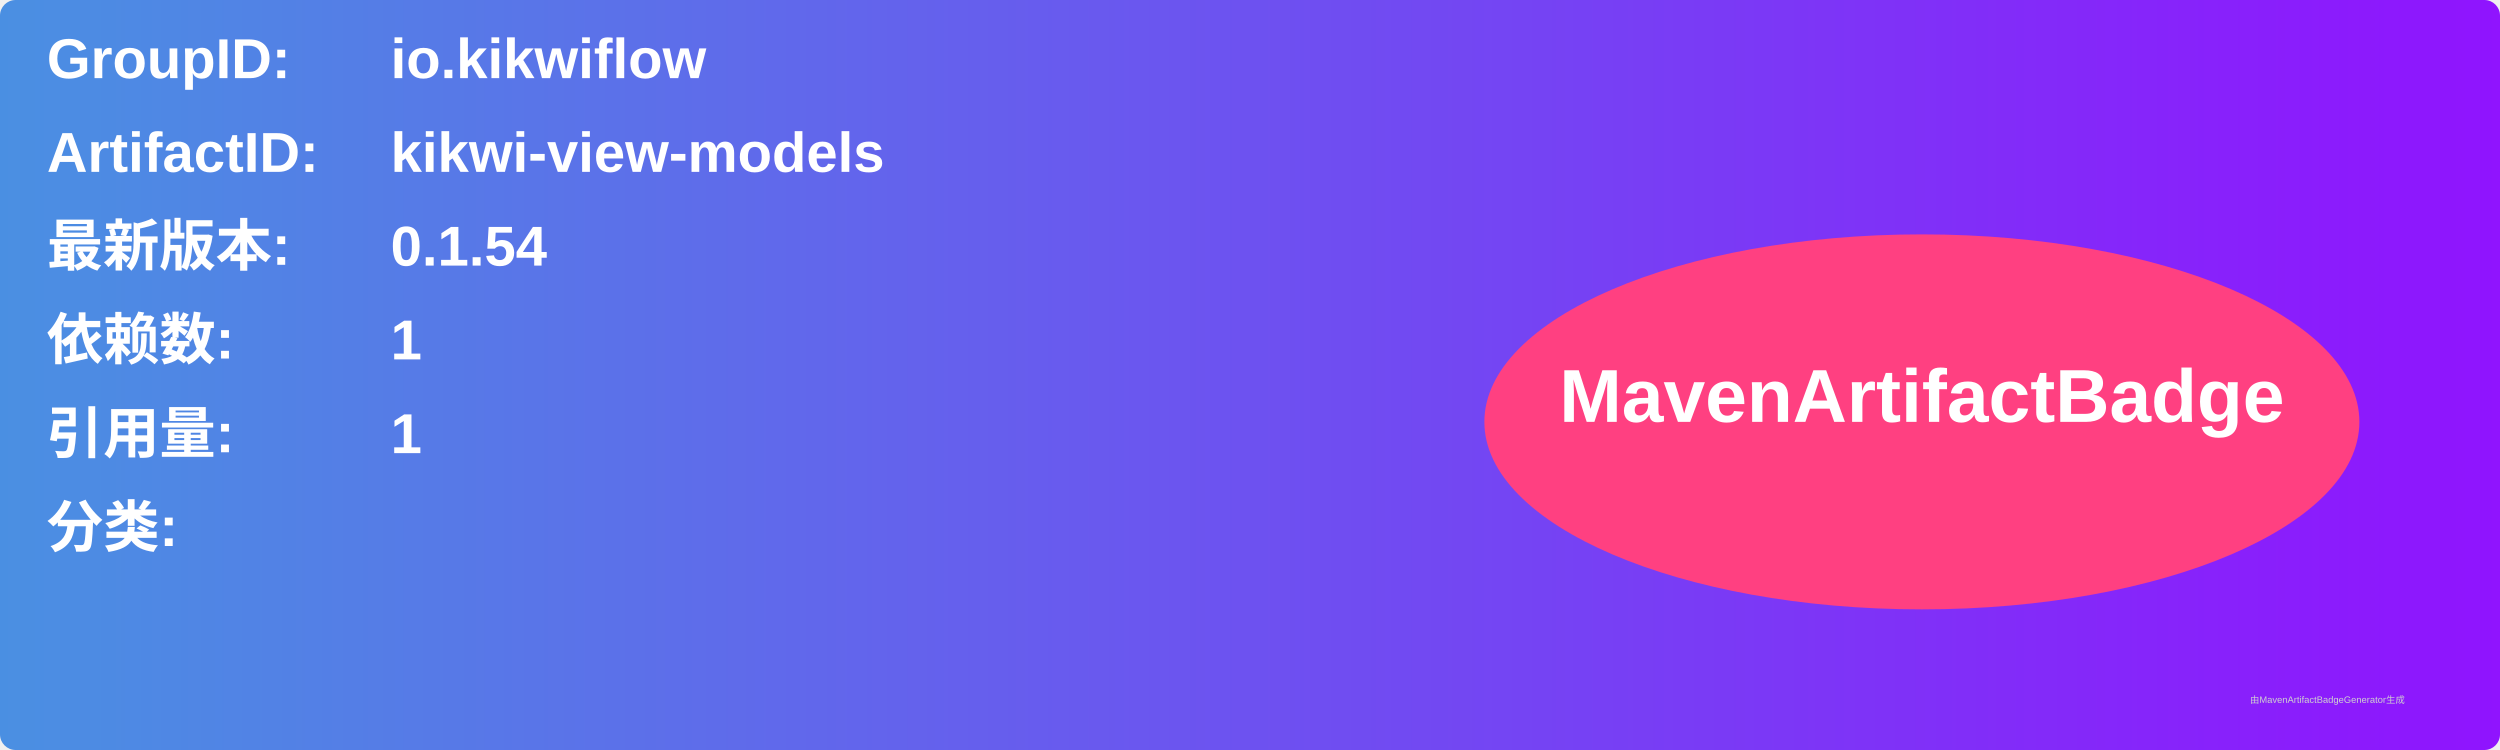
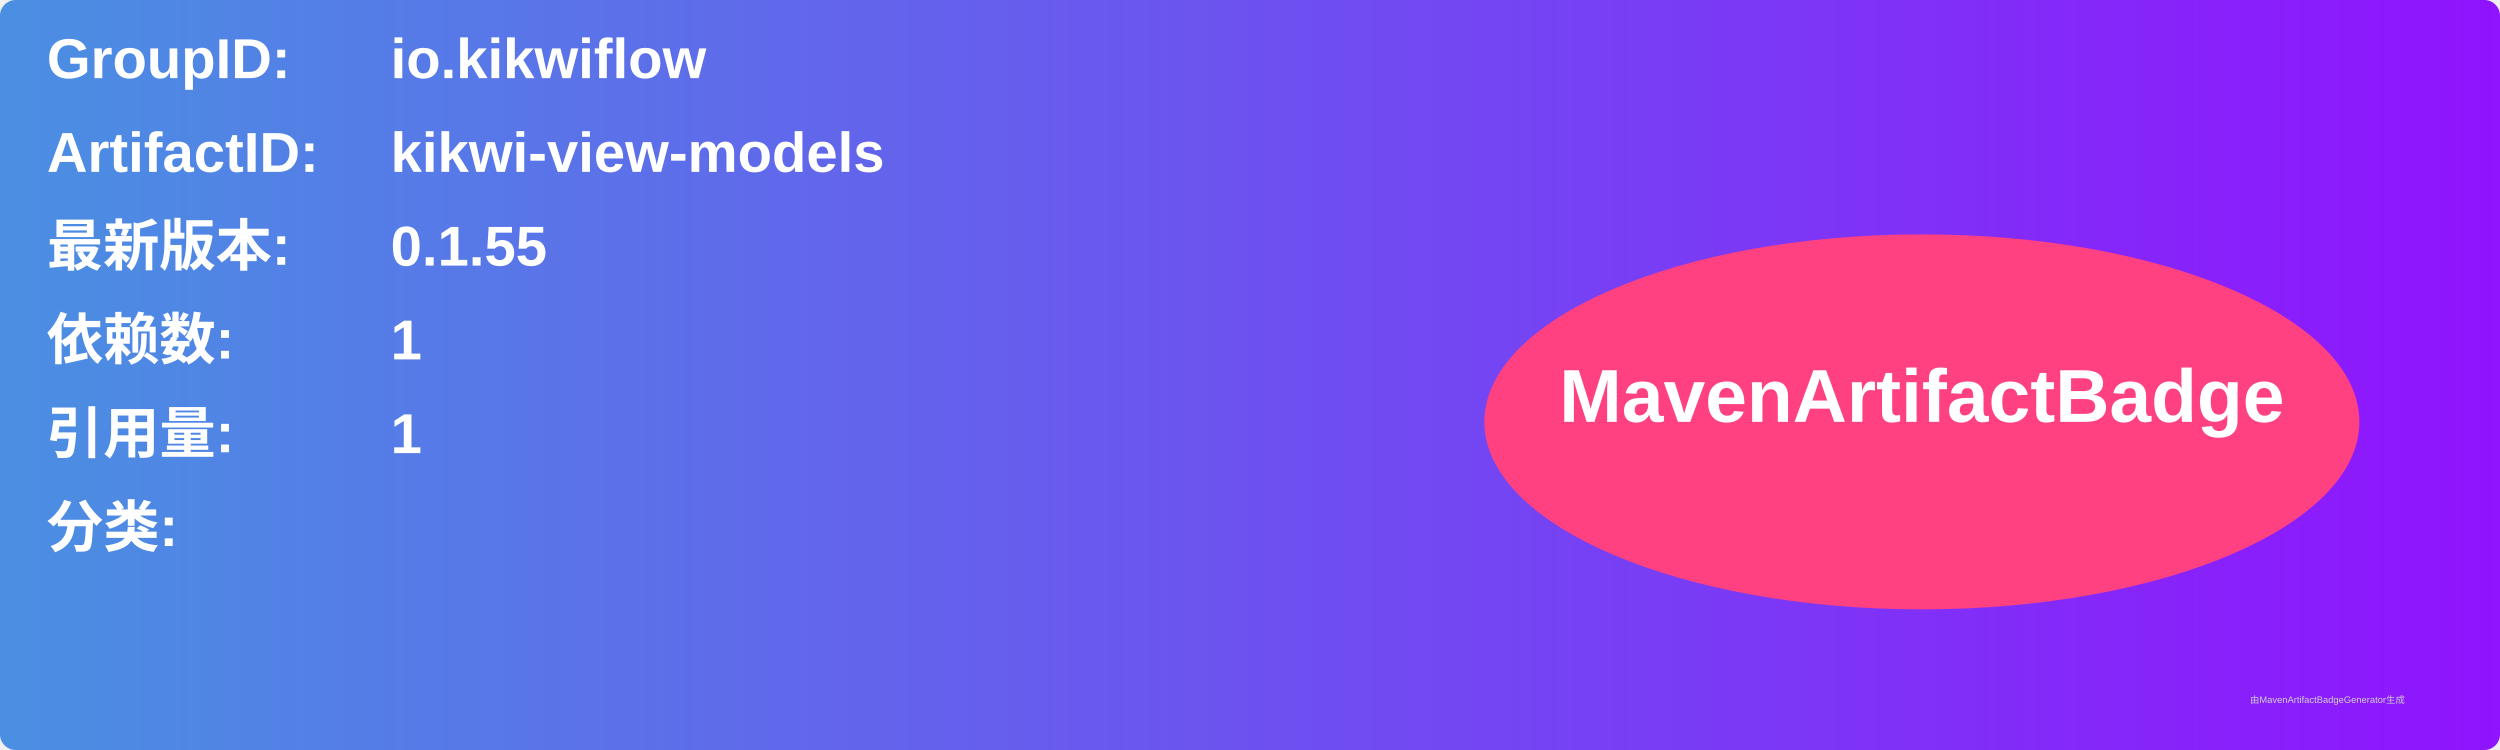
<svg xmlns="http://www.w3.org/2000/svg" width="800" height="240" viewBox="0 0 800 240">
  <linearGradient id="grad" x1="0%" y1="0%" x2="100%" y2="0%">
    <stop offset="0%" stop-color="#4a90e2" />
    <stop offset="100%" stop-color="#9013fe" />
  </linearGradient>
  <rect width="100%" height="100%" rx="5" ry="5" fill="url(#grad)" />
  <g transform="translate(15, 15)">
    <text x="0" y="10" font-family="Arial" font-size="18" fill="white" font-weight="bold" width="260">GroupID:</text>
    <text x="110" y="10" font-family="Arial" font-size="18" fill="white" font-weight="bold" width="460">io.kikwiflow</text>
    <text x="0" y="40" font-family="Arial" font-size="18" fill="white" font-weight="bold" width="260">ArtifactID:</text>
    <text x="110" y="40" font-family="Arial" font-size="18" fill="white" font-weight="bold" width="460">kikwi-view-models</text>
    <text x="0" y="70" font-family="Arial" font-size="18" fill="white" font-weight="bold">最新版本:</text>
    <text x="110" y="70" font-family="Arial" font-size="18" fill="white" font-weight="bold">
-       <tspan font-weight="bold">0.1.54</tspan>
+       <tspan font-weight="bold">0.1.55</tspan>
    </text>
    <text x="0" y="100" font-family="Arial" font-size="18" fill="white" font-weight="bold">依赖数: </text>
    <text x="110" y="100" font-family="Arial" font-size="18" fill="white">
      <tspan font-weight="bold">1</tspan>
    </text>
    <text x="0" y="130" font-family="Arial" font-size="18" fill="white" font-weight="bold">引用量: </text>
    <text x="110" y="130" font-family="Arial" font-size="18" fill="white">
      <tspan font-weight="bold">1</tspan>
    </text>
    <text x="0" y="160" font-family="Arial" font-size="18" fill="white" font-weight="bold">分类:</text>
    <text x="10" y="190" font-family="Arial" font-size="10" fill="white">
      <tspan font-weight="bold" />
    </text>
    <ellipse cx="600" cy="120" rx="140" ry="60" fill="#ff4081" />
    <text x="600" y="120" text-anchor="middle" font-family="Arial" font-size="24" fill="white" font-weight="bold">MavenArtifactBadge</text>
  </g>
  <text x="720" y="225" font-family="Arial" font-size="3" fill="#d0d0d0">由MavenArtifactBadgeGenerator生成</text>
</svg>
